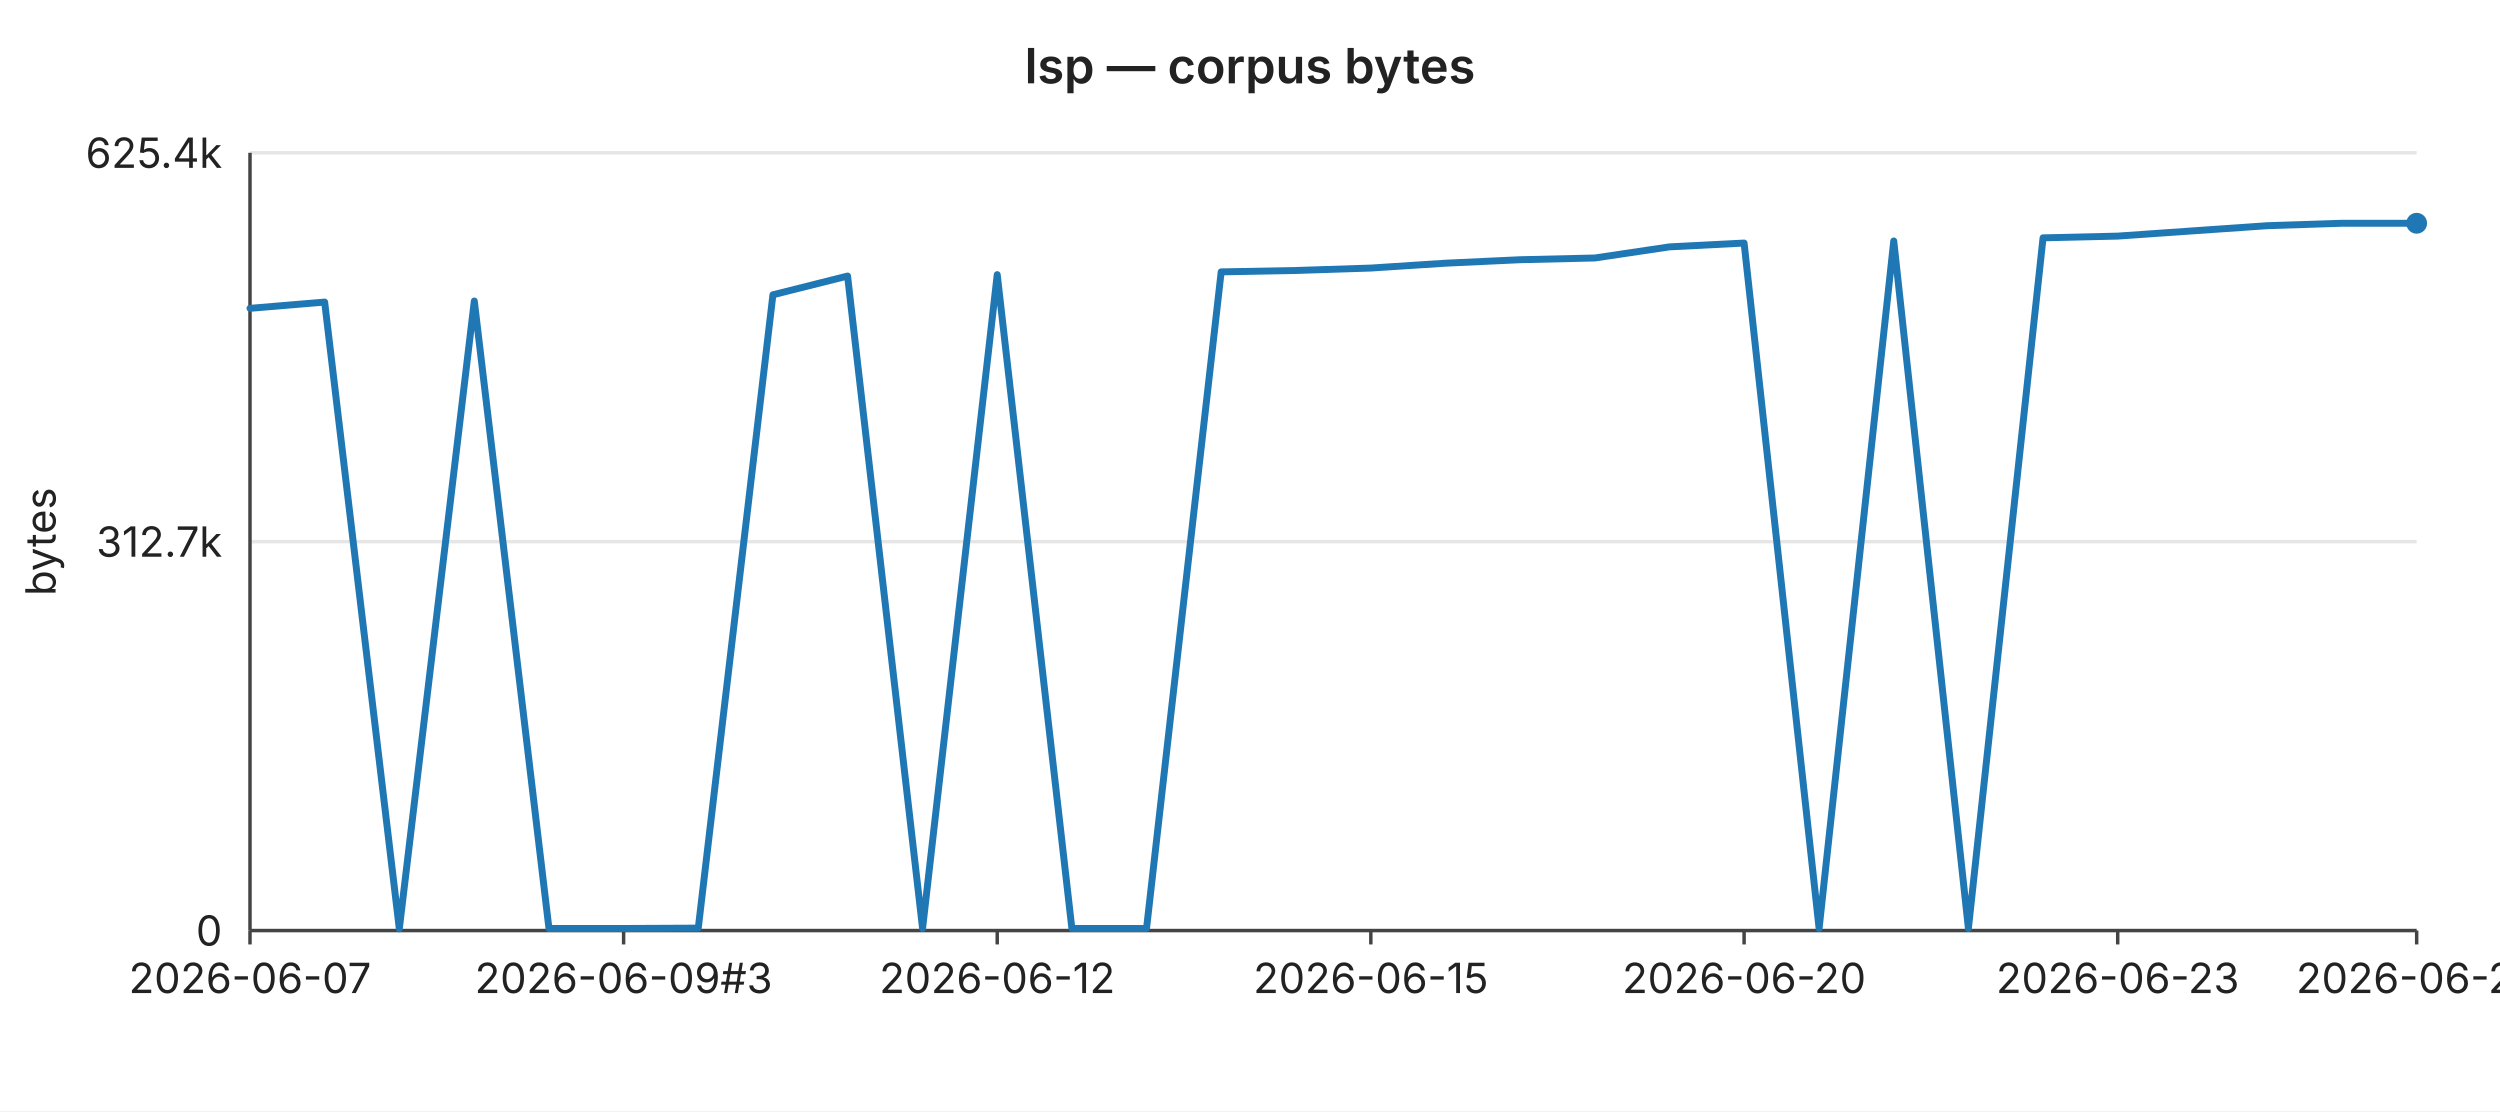
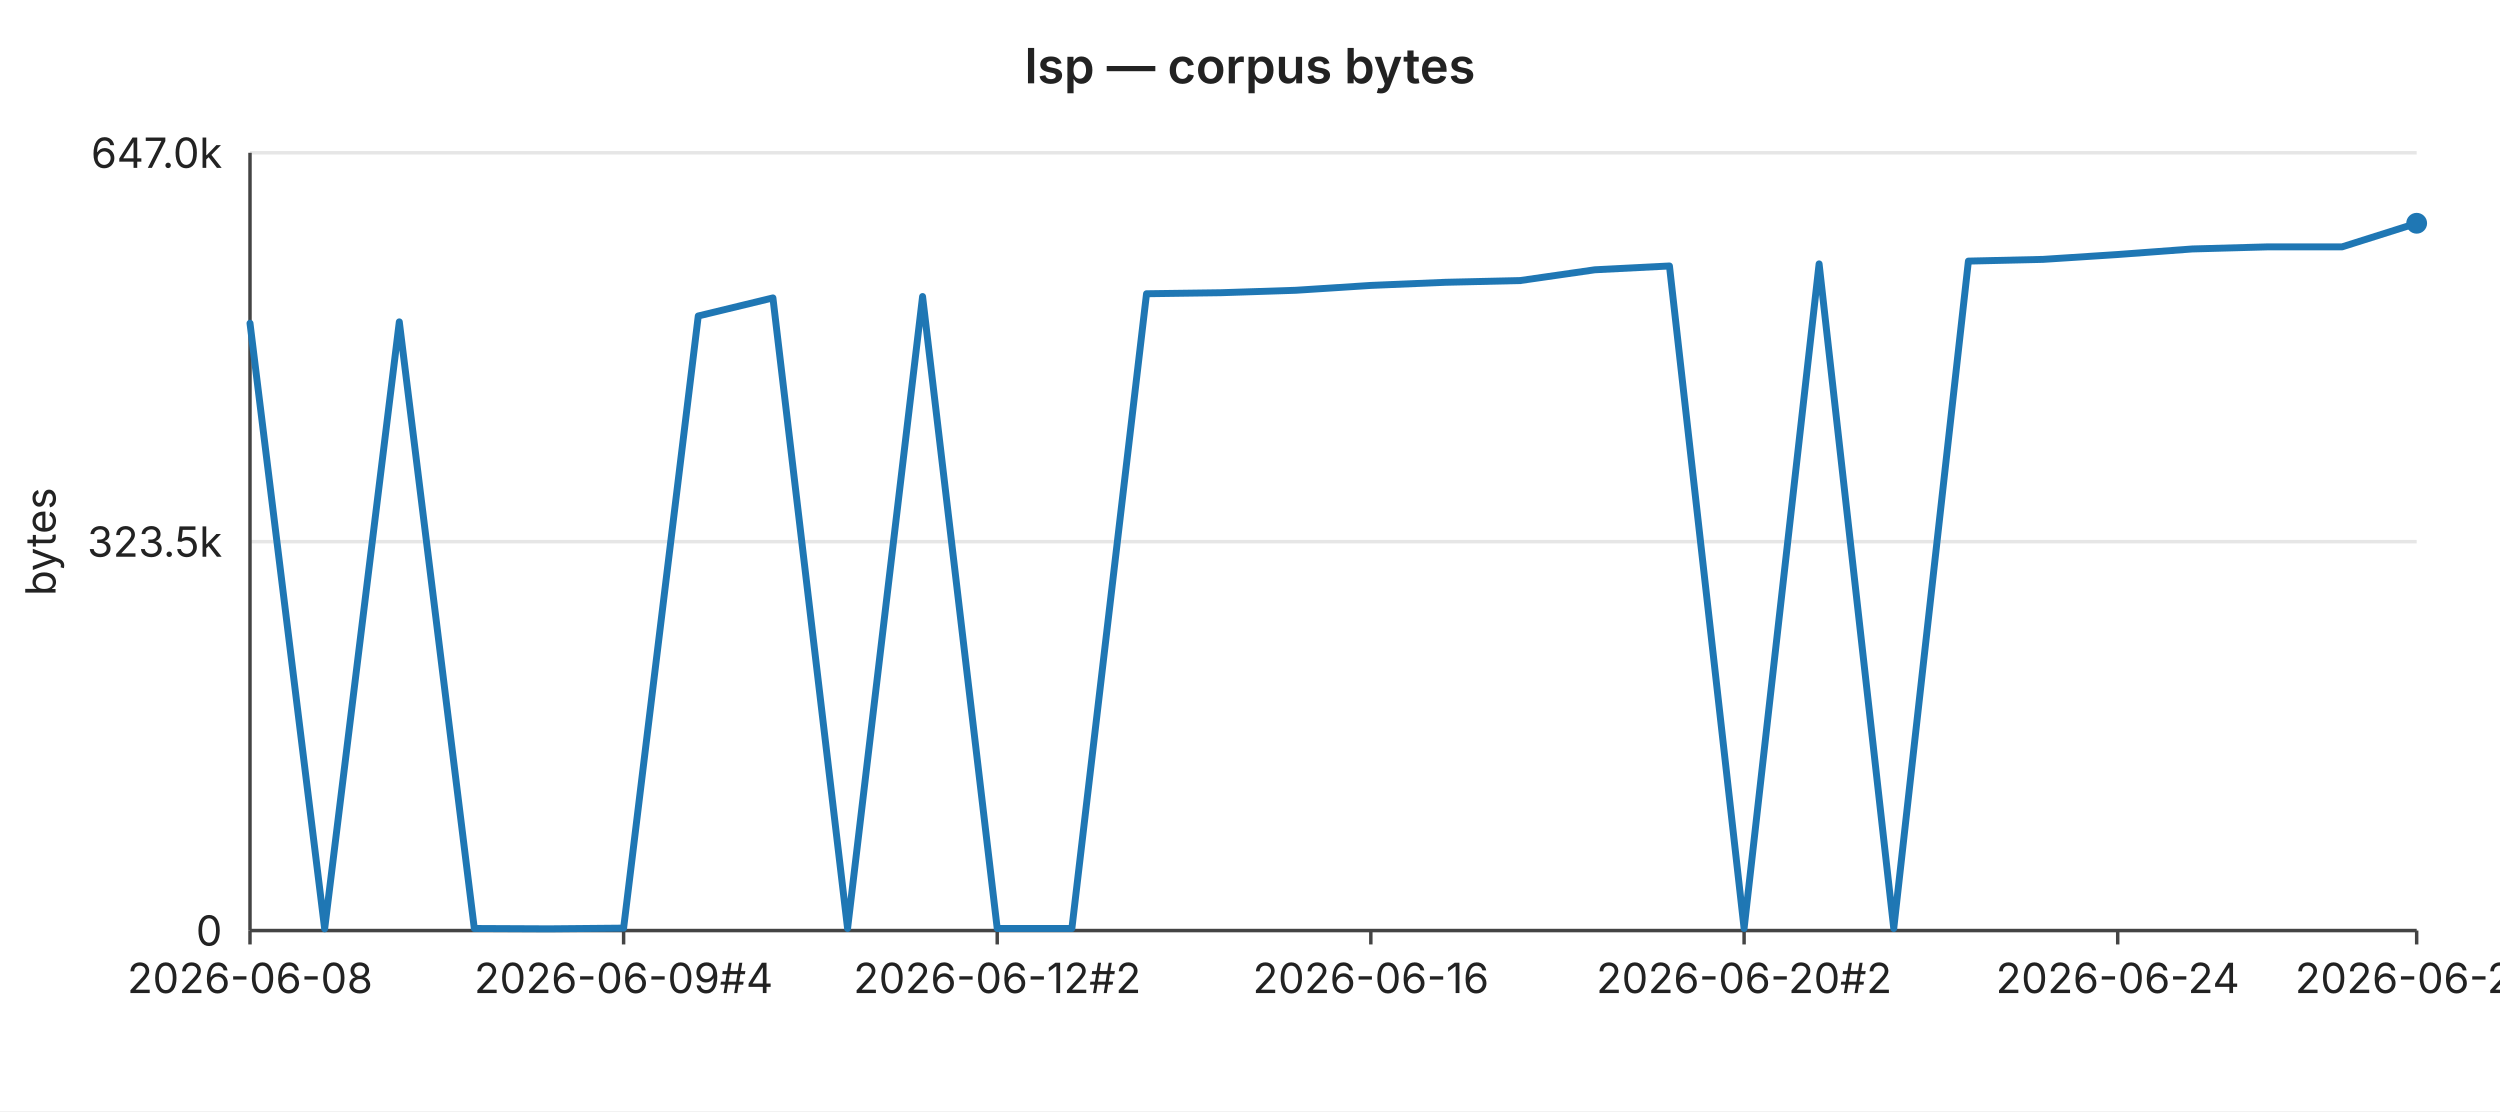
<svg xmlns="http://www.w3.org/2000/svg" width="720" height="320" viewBox="0 0 720 320" font-family="-apple-system,BlinkMacSystemFont,Segoe UI,sans-serif" font-size="12">
  <rect width="720" height="320" fill="#ffffff" />
  <text x="360" y="24" text-anchor="middle" font-size="14" font-weight="600" fill="#222">lsp — corpus bytes</text>
  <line x1="72" y1="44.0" x2="696" y2="44.0" stroke="#e6e6e6" stroke-width="1" />
-   <text x="64" y="44.0" text-anchor="end" dominant-baseline="middle" fill="#222">625.4k</text>
+   <text x="64" y="44.0" text-anchor="end" dominant-baseline="middle" fill="#222">647.0k</text>
  <line x1="72" y1="156.0" x2="696" y2="156.0" stroke="#e6e6e6" stroke-width="1" />
-   <text x="64" y="156.0" text-anchor="end" dominant-baseline="middle" fill="#222">312.7k</text>
+   <text x="64" y="156.0" text-anchor="end" dominant-baseline="middle" fill="#222">323.5k</text>
  <line x1="72" y1="268.0" x2="696" y2="268.0" stroke="#e6e6e6" stroke-width="1" />
  <text x="64" y="268.0" text-anchor="end" dominant-baseline="middle" fill="#222">0</text>
  <text x="16" y="156" text-anchor="middle" fill="#222" transform="rotate(-90 16 156)">bytes</text>
  <line x1="72" y1="44" x2="72" y2="268" stroke="#444" stroke-width="1" />
  <line x1="72" y1="268" x2="696" y2="268" stroke="#444" stroke-width="1" />
  <line x1="72.0" y1="268" x2="72.0" y2="272" stroke="#444" stroke-width="1" />
-   <text x="72.0" y="286" text-anchor="middle" fill="#222">2026-06-07</text>
+   <text x="72.0" y="286" text-anchor="middle" fill="#222">2026-06-08</text>
  <line x1="179.6" y1="268" x2="179.6" y2="272" stroke="#444" stroke-width="1" />
-   <text x="179.6" y="286" text-anchor="middle" fill="#222">2026-06-09#3</text>
+   <text x="179.6" y="286" text-anchor="middle" fill="#222">2026-06-09#4</text>
  <line x1="287.2" y1="268" x2="287.2" y2="272" stroke="#444" stroke-width="1" />
-   <text x="287.2" y="286" text-anchor="middle" fill="#222">2026-06-12</text>
+   <text x="287.2" y="286" text-anchor="middle" fill="#222">2026-06-12#2</text>
  <line x1="394.8" y1="268" x2="394.8" y2="272" stroke="#444" stroke-width="1" />
-   <text x="394.8" y="286" text-anchor="middle" fill="#222">2026-06-15</text>
+   <text x="394.8" y="286" text-anchor="middle" fill="#222">2026-06-16</text>
  <line x1="502.3" y1="268" x2="502.3" y2="272" stroke="#444" stroke-width="1" />
-   <text x="502.3" y="286" text-anchor="middle" fill="#222">2026-06-20</text>
+   <text x="502.3" y="286" text-anchor="middle" fill="#222">2026-06-20#2</text>
  <line x1="609.9" y1="268" x2="609.9" y2="272" stroke="#444" stroke-width="1" />
-   <text x="609.9" y="286" text-anchor="middle" fill="#222">2026-06-23</text>
+   <text x="609.9" y="286" text-anchor="middle" fill="#222">2026-06-24</text>
  <line x1="696.0" y1="268" x2="696.0" y2="272" stroke="#444" stroke-width="1" />
-   <text x="696.0" y="286" text-anchor="middle" fill="#222">2026-06-27</text>
-   <polyline fill="none" stroke="#1f77b4" stroke-width="2" stroke-linejoin="round" stroke-linecap="round" points="72.0,88.8 93.5,87.0 115.0,267.5 136.6,86.7 158.1,267.4 179.6,267.4 201.1,267.3 222.6,84.9 244.1,79.5 265.7,267.4 287.2,79.1 308.7,267.4 330.2,267.4 351.7,78.3 373.2,77.9 394.8,77.2 416.3,75.8 437.8,74.8 459.3,74.3 480.8,71.1 502.3,70.0 523.9,267.4 545.4,69.4 566.9,267.4 588.4,68.5 609.9,68.0 631.4,66.5 653.0,65.0 674.5,64.3 696.0,64.3" />
+   <text x="696.0" y="286" text-anchor="middle" fill="#222">2026-06-28</text>
+   <polyline fill="none" stroke="#1f77b4" stroke-width="2" stroke-linejoin="round" stroke-linecap="round" points="72.0,93.1 93.5,267.5 115.0,92.7 136.6,267.4 158.1,267.5 179.6,267.3 201.1,91.0 222.6,85.8 244.1,267.4 265.7,85.4 287.2,267.4 308.7,267.4 330.2,84.6 351.7,84.3 373.2,83.6 394.8,82.2 416.3,81.3 437.8,80.8 459.3,77.7 480.8,76.6 502.3,267.4 523.9,76.0 545.4,267.4 566.9,75.2 588.4,74.7 609.9,73.3 631.4,71.7 653.0,71.1 674.5,71.1 696.0,64.3" />
  <circle cx="696.0" cy="64.3" r="3" fill="#1f77b4" />
</svg>
